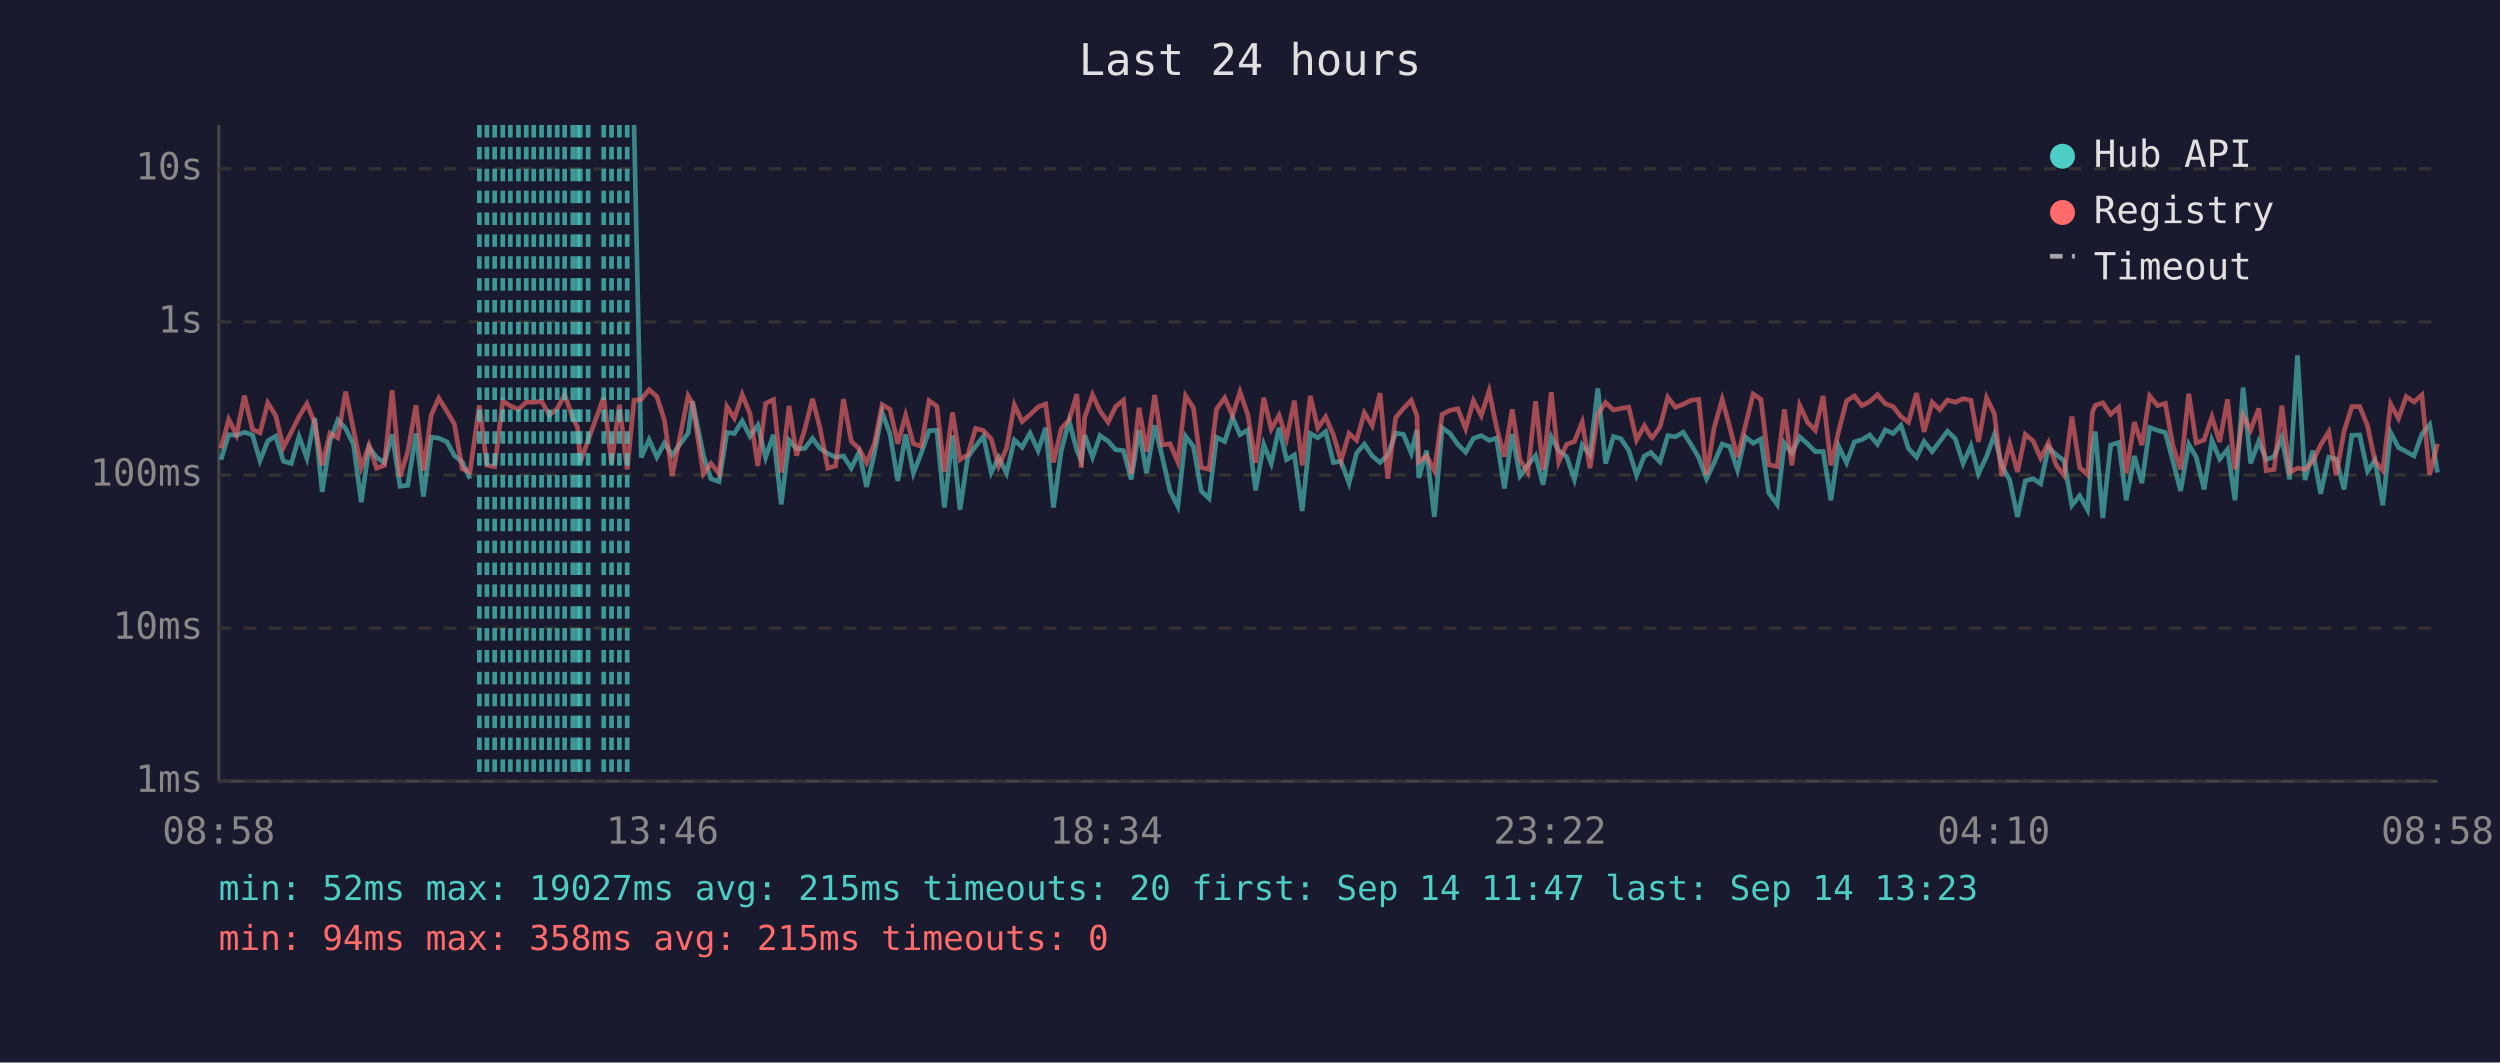
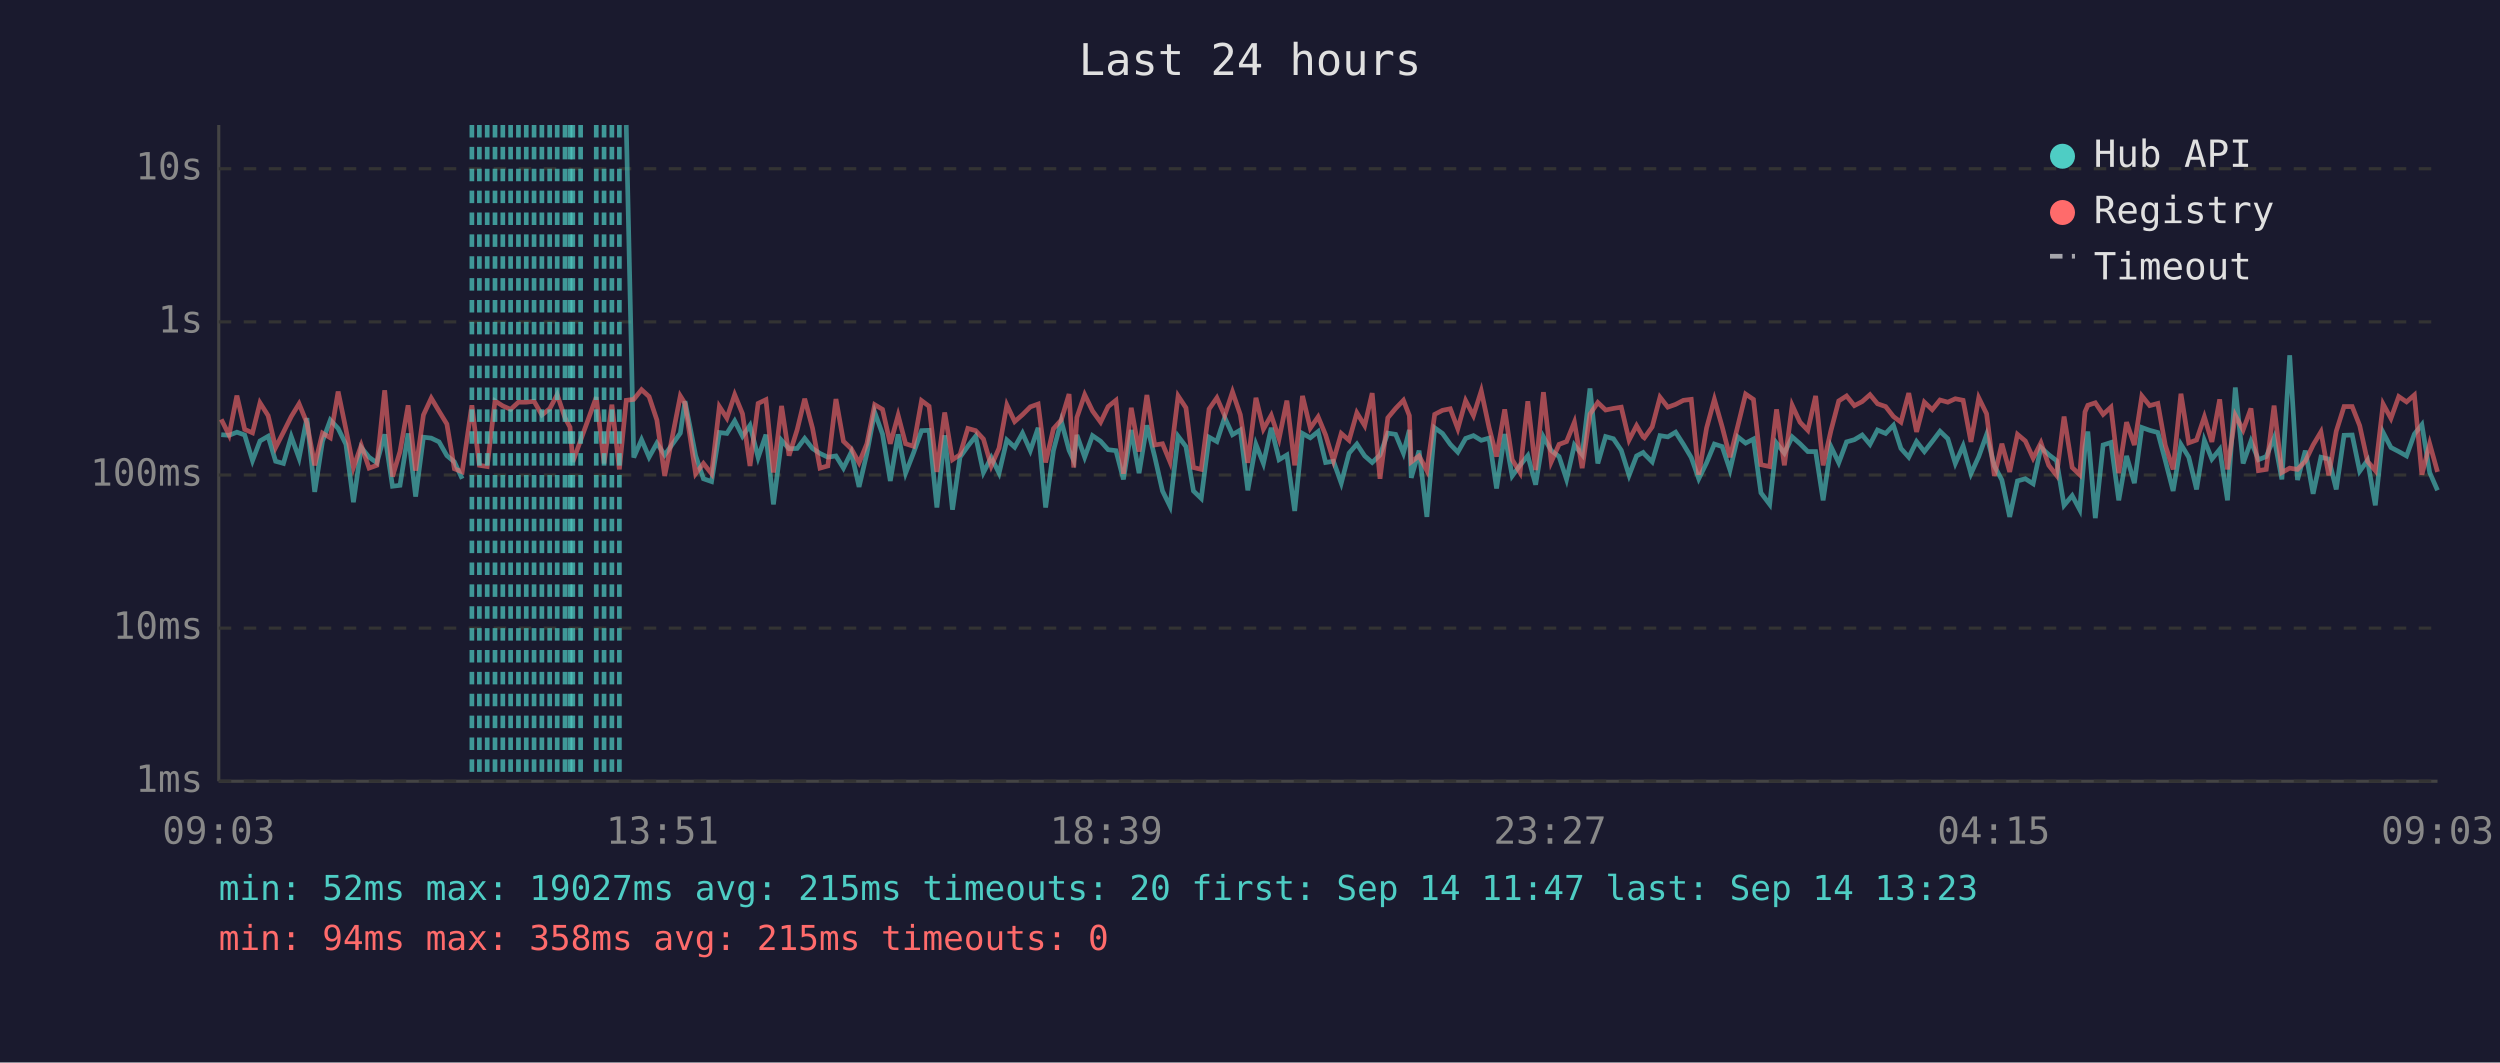
<svg xmlns="http://www.w3.org/2000/svg" viewBox="0 0 800 340" font-family="monospace" font-size="12">
  <rect width="800" height="340" fill="#1a1a2e" />
  <text x="400" y="24" fill="#e0e0e0" font-size="14" text-anchor="middle">Last 24 hours</text>
  <line x1="70" y1="40" x2="70" y2="250" stroke="#444" stroke-width="1" />
  <line x1="70" y1="250" x2="780" y2="250" stroke="#444" stroke-width="1" />
  <line x1="70" y1="250" x2="780" y2="250" stroke="#333" stroke-width="1" stroke-dasharray="4" />
  <text x="65" y="250" fill="#888" text-anchor="end" dominant-baseline="middle">1ms</text>
  <line x1="70" y1="201" x2="780" y2="201" stroke="#333" stroke-width="1" stroke-dasharray="4" />
  <text x="65" y="201" fill="#888" text-anchor="end" dominant-baseline="middle">10ms</text>
  <line x1="70" y1="152" x2="780" y2="152" stroke="#333" stroke-width="1" stroke-dasharray="4" />
  <text x="65" y="152" fill="#888" text-anchor="end" dominant-baseline="middle">100ms</text>
  <line x1="70" y1="103" x2="780" y2="103" stroke="#333" stroke-width="1" stroke-dasharray="4" />
  <text x="65" y="103" fill="#888" text-anchor="end" dominant-baseline="middle">1s</text>
  <line x1="70" y1="54" x2="780" y2="54" stroke="#333" stroke-width="1" stroke-dasharray="4" />
  <text x="65" y="54" fill="#888" text-anchor="end" dominant-baseline="middle">10s</text>
-   <text x="70" y="270" fill="#888" text-anchor="middle">08:58</text>
-   <text x="212" y="270" fill="#888" text-anchor="middle">13:46</text>
-   <text x="354" y="270" fill="#888" text-anchor="middle">18:34</text>
-   <text x="496" y="270" fill="#888" text-anchor="middle">23:22</text>
-   <text x="638" y="270" fill="#888" text-anchor="middle">04:10</text>
-   <text x="780" y="270" fill="#888" text-anchor="middle">08:58</text>
-   <polyline points="70.7,147.1 73.2,139.1 75.7,139.3 78.2,138.3 80.8,139.2 83.2,147.4 85.7,141.1 88.2,139.6 90.7,147.6 93.2,148.3 95.7,139.7 98.2,146.6 100.7,133.8 103.1,157.4 105.6,141.2 108.1,134.4 110.6,137.1 113.1,142.2 115.6,160.7 118.1,143.2 120.5,146.3 123.0,148.1 125.5,139.0 128.0,155.6 130.5,155.3 133.1,138.7 135.5,158.9 138.0,139.9 140.4,140.2 143.0,141.4 145.4,145.8 147.9,147.8 150.4,153.2" fill="none" stroke="#4ecdc4" stroke-width="1.5" opacity="0.6" />
-   <polyline points="202.9,40.0 205.2,146.4 207.7,140.7 210.2,146.3 212.6,141.8 215.1,145.6 220.2,138.6 221.6,128.4 225.1,145.8 227.5,153.2 230.1,154.1 232.6,138.4 235.0,138.7 237.5,134.7 240.0,139.6 242.5,136.1 245.0,146.4 247.5,139.1 250.0,161.4 252.5,140.9 254.9,143.6 257.5,143.5 260.0,140.3 262.4,143.5 264.9,145.1 267.4,146.3 269.9,145.9 272.4,149.8 274.9,144.7 277.3,155.8 279.8,145.1 282.3,131.9 284.8,138.9 287.3,153.9 289.8,139.0 292.3,151.4 294.8,145.0 297.3,137.8 299.8,137.7 302.2,162.4 304.8,139.3 307.2,163.1 309.7,146.3 312.2,142.8 314.7,139.6 317.2,151.2 319.6,146.4 322.1,151.4 324.6,140.8 327.1,143.1 329.6,138.6 332.2,144.2 334.6,136.9 337.1,162.4 339.6,144.2 342.1,134.7 344.6,144.1 346.0,147.3 347.1,139.2 349.6,146.3 352.0,139.4 354.6,141.2 357.0,143.9 359.5,144.2 362.0,153.4 364.5,137.6 366.9,151.4 369.5,136.1 371.9,146.1 374.4,157.1 376.9,162.0 379.4,139.6 381.9,142.9 384.4,157.1 386.9,159.5 389.3,139.9 391.9,141.3 394.4,133.6 396.8,139.1 399.3,137.6 401.8,156.9 404.4,142.2 406.8,148.3 409.3,136.9 411.7,147.1 414.2,145.6 416.7,163.5 419.3,138.7 421.7,140.1 424.2,138.1 426.7,148.0 429.1,147.6 431.7,154.6 434.1,145.0 436.6,142.1 439.1,145.9 441.6,148.0 444.1,145.6 446.6,138.6 449.1,139.0 451.6,145.0 453.4,137.6 454.0,152.9 456.5,144.2 459.0,165.4 461.5,136.9 464.0,138.7 466.5,142.2 469.0,144.7 471.5,140.3 474.0,139.4 476.5,140.9 478.9,140.2 481.4,156.3 483.9,138.9 486.4,152.3 488.9,148.9 491.4,145.8 493.8,155.1 496.4,139.8 498.8,144.2 501.3,146.1 503.8,153.4 506.3,142.4 508.8,145.5 511.3,124.3 513.8,148.3 516.3,139.7 518.7,140.4 521.2,144.1 523.7,152.1 526.2,145.9 528.3,144.8 528.7,145.3 531.2,147.8 533.7,139.4 536.1,139.8 538.6,138.3 541.1,142.2 543.6,146.4 546.1,153.2 548.5,148.1 551.1,142.1 553.5,142.9 556.0,150.4 558.5,139.8 561.0,141.8 563.5,140.5 566.0,157.7 568.7,161.4 571.0,141.8 573.4,145.0 575.9,139.8 578.4,142.0 580.9,144.5 583.4,144.5 585.9,160.1 588.4,142.9 590.9,148.1 593.4,141.4 595.8,140.7 598.3,139.2 600.8,142.2 603.3,137.6 605.8,138.7 608.3,136.1 610.7,143.5 613.3,146.3 615.7,141.3 618.3,144.5 620.7,141.3 623.2,138.0 625.7,140.4 628.2,148.3 630.7,142.7 633.1,151.6 635.7,146.1 638.2,139.1 640.6,149.1 643.1,153.6 645.6,165.4 648.1,153.9 650.6,153.2 653.0,154.8 655.5,143.2 658.0,145.5 660.5,147.4 663.0,161.7 665.5,158.6 668.0,163.1 669.6,143.1 670.5,138.1 672.9,165.8 675.4,142.4 678.0,141.6 680.4,160.1 683.0,145.9 685.4,154.6 687.9,136.8 690.4,137.7 692.9,138.4 695.3,147.4 697.8,157.1 700.4,142.2 702.8,146.3 705.3,156.6 707.8,140.9 710.3,146.9 712.8,143.8 715.2,160.1 717.8,124.0 720.2,148.3 722.8,141.2 725.2,147.1 727.7,146.1 730.2,140.1 732.7,153.4 735.2,113.7 737.6,153.6 740.1,144.2 742.6,158.0 745.2,146.3 747.6,146.9 750.1,156.6 752.6,139.3 755.1,139.2 757.6,150.8 760.0,147.3 762.5,161.7 765.0,138.4 767.5,143.2 770.0,144.5 772.5,145.9 775.0,138.9 777.5,135.9 780.0,151.2" fill="none" stroke="#4ecdc4" stroke-width="1.5" opacity="0.6" />
-   <polyline points="70.7,143.5 73.2,134.2 75.7,139.2 78.2,126.6 80.8,137.4 83.2,138.5 85.7,128.9 88.2,133.0 90.7,143.2 93.2,138.3 95.7,133.3 98.2,129.2 100.7,135.3 103.1,148.9 105.6,138.6 108.1,140.1 110.6,125.3 113.1,137.4 115.6,149.6 118.1,142.5 120.5,149.8 123.0,148.9 125.5,124.9 128.0,152.5 130.5,144.5 133.1,129.7 135.5,150.6 138.0,132.8 140.4,127.4 143.0,131.6 145.4,135.7 147.9,150.0 150.4,151.0 153.4,129.7 155.8,148.9 158.3,149.3 160.9,128.3 163.3,129.9 165.9,131.0 168.4,128.7 170.8,128.7 173.3,128.4 175.8,132.8 178.3,130.8 180.7,126.3 183.3,133.7 184.8,136.7 185.7,147.8 188.2,140.9 193.2,127.1 195.7,148.3 198.2,129.5 200.7,150.2 202.9,128.1 205.2,127.8 207.7,124.7 210.2,126.9 212.6,134.4 215.1,152.3 220.2,126.7 221.6,129.1 225.1,151.6 227.5,148.3 230.1,151.6 232.6,130.1 235.0,133.8 237.5,126.3 240.0,132.4 242.5,149.1 245.0,129.1 247.5,127.9 250.0,151.2 252.5,129.9 254.9,145.8 257.5,137.5 260.0,127.6 262.4,137.0 264.9,149.8 267.4,149.1 269.9,127.7 272.4,141.2 274.9,143.6 277.3,148.1 279.8,142.0 282.3,129.5 284.8,131.0 287.3,142.0 289.8,132.9 292.3,142.0 294.8,142.8 297.3,128.2 299.8,130.0 302.2,151.0 304.8,132.0 307.2,147.1 309.7,145.5 312.2,137.1 314.7,137.8 317.2,140.5 319.6,149.1 322.1,143.4 324.6,129.6 327.1,134.9 329.6,132.7 332.2,130.2 334.6,129.3 337.1,148.0 339.6,137.2 342.1,134.4 344.6,126.1 346.0,149.6 347.1,133.6 349.6,126.3 352.0,131.5 354.6,135.1 357.0,130.1 359.5,128.1 362.0,151.6 364.5,130.5 366.9,144.5 369.5,126.4 371.9,142.4 374.4,142.0 376.9,147.8 379.4,126.7 381.9,130.5 384.4,149.6 386.9,150.2 389.3,130.9 391.9,127.3 394.4,133.0 396.8,125.4 399.3,132.7 401.8,148.1 404.4,127.3 406.8,137.3 409.3,132.9 411.7,140.4 414.2,128.2 416.7,148.9 419.3,126.7 421.7,137.0 424.2,133.4 426.7,139.2 429.1,147.4 431.7,138.7 434.1,140.9 436.6,132.1 439.1,136.2 441.6,125.8 444.1,153.2 446.6,133.7 449.1,130.7 451.6,128.1 453.4,133.0 454.0,147.8 456.5,145.9 459.0,150.6 461.5,132.6 464.0,131.3 466.5,130.8 469.0,137.2 471.5,128.2 474.0,133.0 476.5,125.1 478.9,136.8 481.4,146.1 483.9,131.0 486.4,147.1 488.9,151.2 491.4,128.4 493.8,150.4 496.4,125.5 498.8,147.8 501.3,142.2 503.8,141.3 506.3,135.1 508.8,149.8 511.3,132.5 513.8,128.8 516.3,131.2 518.7,130.7 521.2,130.3 523.7,140.8 526.2,136.2 528.3,139.8 528.7,140.1 531.2,136.6 533.7,127.1 536.1,130.3 538.6,129.4 541.1,128.1 543.6,127.8 546.1,151.9 548.5,137.0 551.1,127.8 553.5,136.6 556.0,146.3 558.5,136.3 561.0,126.1 563.5,127.8 566.0,148.7 568.7,149.3 571.0,131.0 573.4,148.9 575.9,129.7 578.4,135.1 580.9,137.7 583.4,126.7 585.9,148.9 588.4,137.8 590.9,128.3 593.4,126.7 595.8,129.8 598.3,128.5 600.8,126.3 603.3,129.2 605.8,130.1 608.3,133.3 610.7,135.1 613.3,125.8 615.7,138.2 618.3,128.7 620.7,131.1 623.2,128.0 625.7,128.7 628.2,127.6 630.7,128.1 633.1,141.4 635.7,127.3 638.2,132.4 640.6,152.3 643.1,142.0 645.6,151.0 648.1,139.0 650.6,141.1 653.0,146.6 655.5,141.7 658.0,148.9 660.5,152.1 663.0,133.3 665.5,149.6 668.0,151.9 669.6,131.8 670.5,129.7 672.9,128.9 675.4,132.6 678.0,130.3 680.4,151.4 683.0,135.1 685.4,142.4 687.9,126.7 690.4,129.8 692.9,129.1 695.3,142.5 697.8,150.2 700.4,126.0 702.8,141.7 705.3,140.8 707.8,133.4 710.3,141.4 712.8,127.8 715.2,150.2 717.8,132.9 720.2,137.6 722.8,130.7 725.2,150.6 727.7,150.2 730.2,129.8 732.7,151.2 735.2,149.8 737.6,150.2 740.1,147.6 742.6,142.4 745.2,138.2 747.6,152.1 750.1,138.0 752.6,130.1 755.1,130.1 757.6,136.2 760.0,147.6 762.5,150.6 765.0,129.3 767.5,133.9 770.0,126.9 772.5,128.6 775.0,126.4 777.5,151.9 780.0,142.0" fill="none" stroke="#ff6b6b" stroke-width="1.5" opacity="0.6" />
+   <text x="70" y="270" fill="#888" text-anchor="middle">09:03</text>
+   <text x="212" y="270" fill="#888" text-anchor="middle">13:51</text>
+   <text x="354" y="270" fill="#888" text-anchor="middle">18:39</text>
+   <text x="496" y="270" fill="#888" text-anchor="middle">23:27</text>
+   <text x="638" y="270" fill="#888" text-anchor="middle">04:15</text>
+   <text x="780" y="270" fill="#888" text-anchor="middle">09:03</text>
+   <polyline points="70.8,139.1 73.3,139.3 75.8,138.3 78.3,139.2 80.8,147.4 83.2,141.1 85.8,139.6 88.2,147.6 90.7,148.3 93.2,139.7 95.7,146.6 98.2,133.8 100.7,157.4 103.2,141.2 105.7,134.4 108.2,137.1 110.7,142.2 113.1,160.7 115.6,143.2 118.1,146.3 120.6,148.1 123.1,139.0 125.6,155.6 128.0,155.3 130.6,138.7 133.0,158.9 135.5,139.9 138.0,140.2 140.5,141.4 143.0,145.8 145.4,147.8 147.9,153.2" fill="none" stroke="#4ecdc4" stroke-width="1.5" opacity="0.6" />
+   <polyline points="200.4,40.0 202.8,146.4 205.3,140.7 207.7,146.3 210.2,141.8 212.7,145.6 217.7,138.6 219.2,128.4 222.6,145.8 225.1,153.2 227.7,154.1 230.2,138.4 232.6,138.7 235.1,134.7 237.6,139.6 240.0,136.1 242.6,146.4 245.1,139.1 247.5,161.4 250.1,140.9 252.5,143.6 255.1,143.5 257.5,140.3 260.0,143.5 262.4,145.1 264.9,146.3 267.5,145.9 269.9,149.8 272.4,144.7 274.9,155.8 277.4,145.1 279.9,131.9 282.4,138.9 284.9,153.9 287.4,139.0 289.8,151.4 292.3,145.0 294.9,137.8 297.3,137.7 299.8,162.4 302.3,139.3 304.8,163.1 307.2,146.3 309.7,142.8 312.2,139.6 314.7,151.2 317.2,146.4 319.7,151.4 322.2,140.8 324.7,143.1 327.2,138.6 329.7,144.2 332.2,136.9 334.6,162.4 337.1,144.2 339.6,134.7 342.1,144.1 343.6,147.3 344.6,139.2 347.1,146.3 349.6,139.4 352.2,141.2 354.6,143.9 357.1,144.2 359.5,153.4 362.0,137.6 364.5,151.4 367.0,136.1 369.5,146.1 372.0,157.1 374.4,162.0 377.0,139.6 379.5,142.9 381.9,157.1 384.4,159.5 386.9,139.9 389.4,141.3 391.9,133.6 394.4,139.1 396.9,137.6 399.3,156.9 401.9,142.2 404.3,148.3 406.8,136.9 409.3,147.1 411.8,145.6 414.3,163.5 416.8,138.7 419.3,140.1 421.8,138.1 424.2,148.0 426.7,147.6 429.2,154.6 431.7,145.0 434.2,142.1 436.7,145.9 439.1,148.0 441.6,145.6 444.1,138.6 446.6,139.0 449.1,145.0 451.0,137.6 451.6,152.9 454.1,144.2 456.6,165.4 459.1,136.9 461.6,138.7 464.1,142.2 466.5,144.7 469.0,140.3 471.5,139.4 474.0,140.9 476.5,140.2 478.9,156.3 481.5,138.9 483.9,152.3 486.4,148.9 488.9,145.8 491.4,155.1 493.9,139.8 496.4,144.2 498.9,146.1 501.3,153.4 503.8,142.4 506.3,145.5 508.8,124.3 511.3,148.3 513.8,139.7 516.3,140.4 518.8,144.1 521.3,152.1 523.7,145.9 525.8,144.8 526.2,145.3 528.7,147.8 531.2,139.4 533.7,139.8 536.2,138.3 538.7,142.2 541.2,146.4 543.6,153.2 546.1,148.1 548.6,142.1 551.1,142.9 553.6,150.4 556.1,139.8 558.6,141.8 561.1,140.5 563.5,157.7 566.3,161.4 568.5,141.8 571.0,145.0 573.5,139.8 576.0,142.0 578.5,144.5 581.0,144.5 583.4,160.1 585.9,142.9 588.4,148.1 590.9,141.4 593.4,140.7 595.9,139.2 598.4,142.2 600.8,137.6 603.4,138.7 605.9,136.1 608.3,143.5 610.8,146.3 613.3,141.3 615.8,144.5 618.3,141.3 620.8,138.0 623.3,140.4 625.7,148.3 628.2,142.7 630.7,151.6 633.2,146.1 635.7,139.1 638.2,149.1 640.6,153.6 643.1,165.4 645.6,153.9 648.1,153.2 650.6,154.8 653.1,143.2 655.6,145.5 658.1,147.4 660.5,161.7 663.1,158.6 665.5,163.1 667.2,143.1 668.1,138.1 670.5,165.8 673.0,142.4 675.5,141.6 678.0,160.1 680.5,145.9 683.0,154.6 685.4,136.8 687.9,137.7 690.5,138.4 692.9,147.4 695.4,157.1 697.9,142.2 700.4,146.3 702.9,156.6 705.4,140.9 707.8,146.9 710.3,143.8 712.8,160.1 715.3,124.0 717.8,148.3 720.3,141.2 722.7,147.1 725.2,146.1 727.7,140.1 730.2,153.4 732.7,113.7 735.2,153.6 737.7,144.2 740.2,158.0 742.7,146.3 745.2,146.9 747.6,156.6 750.1,139.3 752.7,139.2 755.1,150.8 757.6,147.3 760.1,161.7 762.6,138.4 765.1,143.2 767.6,144.5 770.1,145.9 772.6,138.9 775.0,135.9 777.5,151.2 780.0,156.9" fill="none" stroke="#4ecdc4" stroke-width="1.5" opacity="0.6" />
+   <polyline points="70.8,134.2 73.3,139.2 75.8,126.6 78.3,137.4 80.8,138.5 83.2,128.9 85.8,133.0 88.2,143.2 90.7,138.3 93.2,133.3 95.7,129.2 98.2,135.3 100.7,148.9 103.2,138.6 105.7,140.1 108.2,125.3 110.7,137.4 113.1,149.6 115.6,142.5 118.1,149.8 120.6,148.9 123.1,124.9 125.6,152.5 128.0,144.5 130.6,129.7 133.0,150.6 135.5,132.8 138.0,127.4 140.5,131.6 143.0,135.7 145.4,150.0 147.9,151.0 151.0,129.7 153.4,148.9 155.9,149.3 158.4,128.3 160.9,129.9 163.4,131.0 165.9,128.7 168.4,128.7 170.9,128.4 173.4,132.8 175.9,130.8 178.3,126.3 180.8,133.7 182.4,136.7 183.3,147.8 185.8,140.9 190.8,127.1 193.3,148.3 195.8,129.5 198.2,150.2 200.4,128.1 202.8,127.8 205.3,124.7 207.7,126.9 210.2,134.4 212.7,152.3 217.7,126.7 219.2,129.1 222.6,151.6 225.1,148.3 227.7,151.6 230.2,130.1 232.6,133.8 235.1,126.3 237.6,132.4 240.0,149.1 242.6,129.1 245.1,127.9 247.5,151.2 250.1,129.9 252.5,145.8 255.1,137.5 257.5,127.6 260.0,137.0 262.4,149.8 264.9,149.1 267.5,127.7 269.9,141.2 272.4,143.6 274.9,148.1 277.4,142.0 279.9,129.5 282.4,131.0 284.9,142.0 287.4,132.9 289.8,142.0 292.3,142.8 294.9,128.2 297.3,130.0 299.8,151.0 302.3,132.0 304.8,147.1 307.2,145.5 309.7,137.1 312.2,137.8 314.7,140.5 317.2,149.1 319.7,143.4 322.2,129.6 324.7,134.9 327.2,132.7 329.7,130.2 332.2,129.3 334.6,148.0 337.1,137.2 339.6,134.4 342.1,126.1 343.6,149.6 344.6,133.6 347.1,126.3 349.6,131.5 352.2,135.1 354.6,130.1 357.1,128.1 359.5,151.6 362.0,130.5 364.5,144.5 367.0,126.4 369.5,142.4 372.0,142.0 374.4,147.8 377.0,126.7 379.5,130.5 381.9,149.6 384.4,150.2 386.9,130.9 389.4,127.3 391.9,133.0 394.4,125.4 396.9,132.7 399.3,148.1 401.9,127.3 404.3,137.3 406.8,132.9 409.3,140.4 411.8,128.2 414.3,148.9 416.8,126.7 419.3,137.0 421.8,133.4 424.2,139.2 426.7,147.4 429.2,138.7 431.7,140.9 434.2,132.1 436.7,136.2 439.1,125.8 441.6,153.2 444.1,133.7 446.6,130.7 449.1,128.1 451.0,133.0 451.6,147.8 454.1,145.9 456.6,150.6 459.1,132.6 461.6,131.3 464.1,130.8 466.5,137.2 469.0,128.2 471.5,133.0 474.0,125.1 476.5,136.8 478.9,146.1 481.5,131.0 483.9,147.1 486.4,151.2 488.9,128.4 491.4,150.4 493.9,125.5 496.4,147.8 498.9,142.2 501.3,141.3 503.8,135.1 506.3,149.8 508.8,132.5 511.3,128.8 513.8,131.2 516.3,130.7 518.8,130.3 521.3,140.8 523.7,136.2 525.8,139.8 526.2,140.1 528.7,136.6 531.2,127.1 533.7,130.3 536.2,129.4 538.7,128.1 541.2,127.8 543.6,151.9 546.1,137.0 548.6,127.8 551.1,136.6 553.6,146.3 556.1,136.3 558.6,126.1 561.1,127.8 563.5,148.7 566.3,149.3 568.5,131.0 571.0,148.9 573.5,129.7 576.0,135.1 578.5,137.7 581.0,126.7 583.4,148.9 585.9,137.8 588.4,128.3 590.9,126.7 593.4,129.8 595.9,128.5 598.4,126.3 600.8,129.2 603.4,130.1 605.9,133.3 608.3,135.1 610.8,125.8 613.3,138.2 615.8,128.7 618.3,131.1 620.8,128.0 623.3,128.7 625.7,127.6 628.2,128.1 630.7,141.4 633.2,127.3 635.7,132.4 638.2,152.3 640.6,142.0 643.1,151.0 645.6,139.0 648.1,141.1 650.6,146.6 653.1,141.7 655.6,148.9 658.1,152.1 660.5,133.3 663.1,149.6 665.5,151.9 667.2,131.8 668.1,129.7 670.5,128.9 673.0,132.6 675.5,130.3 678.0,151.4 680.5,135.1 683.0,142.4 685.4,126.7 687.9,129.8 690.5,129.1 692.9,142.5 695.4,150.2 697.9,126.0 700.4,141.7 702.9,140.8 705.4,133.4 707.8,141.4 710.3,127.8 712.8,150.2 715.3,132.9 717.8,137.6 720.3,130.7 722.7,150.6 725.2,150.2 727.7,129.8 730.2,151.2 732.7,149.8 735.2,150.2 737.7,147.6 740.2,142.4 742.7,138.2 745.2,152.1 747.6,138.0 750.1,130.1 752.7,130.1 755.1,136.2 757.6,147.6 760.1,150.6 762.6,129.3 765.1,133.9 767.6,126.9 770.1,128.6 772.6,126.4 775.0,151.9 777.5,142.0 780.0,151.0" fill="none" stroke="#ff6b6b" stroke-width="1.5" opacity="0.6" />
+   <line x1="151.0" y1="40" x2="151.0" y2="250" stroke="#4ecdc4" stroke-width="1.5" stroke-dasharray="4,3" opacity="0.7" />
  <line x1="153.4" y1="40" x2="153.4" y2="250" stroke="#4ecdc4" stroke-width="1.5" stroke-dasharray="4,3" opacity="0.7" />
-   <line x1="155.8" y1="40" x2="155.8" y2="250" stroke="#4ecdc4" stroke-width="1.5" stroke-dasharray="4,3" opacity="0.7" />
-   <line x1="158.3" y1="40" x2="158.3" y2="250" stroke="#4ecdc4" stroke-width="1.5" stroke-dasharray="4,3" opacity="0.7" />
+   <line x1="155.9" y1="40" x2="155.9" y2="250" stroke="#4ecdc4" stroke-width="1.5" stroke-dasharray="4,3" opacity="0.7" />
+   <line x1="158.4" y1="40" x2="158.4" y2="250" stroke="#4ecdc4" stroke-width="1.5" stroke-dasharray="4,3" opacity="0.7" />
  <line x1="160.9" y1="40" x2="160.9" y2="250" stroke="#4ecdc4" stroke-width="1.5" stroke-dasharray="4,3" opacity="0.7" />
-   <line x1="163.3" y1="40" x2="163.3" y2="250" stroke="#4ecdc4" stroke-width="1.5" stroke-dasharray="4,3" opacity="0.7" />
+   <line x1="163.4" y1="40" x2="163.4" y2="250" stroke="#4ecdc4" stroke-width="1.5" stroke-dasharray="4,3" opacity="0.7" />
  <line x1="165.9" y1="40" x2="165.9" y2="250" stroke="#4ecdc4" stroke-width="1.5" stroke-dasharray="4,3" opacity="0.7" />
  <line x1="168.4" y1="40" x2="168.4" y2="250" stroke="#4ecdc4" stroke-width="1.5" stroke-dasharray="4,3" opacity="0.7" />
-   <line x1="170.8" y1="40" x2="170.8" y2="250" stroke="#4ecdc4" stroke-width="1.5" stroke-dasharray="4,3" opacity="0.7" />
-   <line x1="173.3" y1="40" x2="173.3" y2="250" stroke="#4ecdc4" stroke-width="1.5" stroke-dasharray="4,3" opacity="0.7" />
-   <line x1="175.8" y1="40" x2="175.8" y2="250" stroke="#4ecdc4" stroke-width="1.5" stroke-dasharray="4,3" opacity="0.7" />
+   <line x1="170.9" y1="40" x2="170.9" y2="250" stroke="#4ecdc4" stroke-width="1.5" stroke-dasharray="4,3" opacity="0.7" />
+   <line x1="173.4" y1="40" x2="173.4" y2="250" stroke="#4ecdc4" stroke-width="1.5" stroke-dasharray="4,3" opacity="0.7" />
+   <line x1="175.9" y1="40" x2="175.9" y2="250" stroke="#4ecdc4" stroke-width="1.5" stroke-dasharray="4,3" opacity="0.7" />
  <line x1="178.3" y1="40" x2="178.3" y2="250" stroke="#4ecdc4" stroke-width="1.5" stroke-dasharray="4,3" opacity="0.7" />
-   <line x1="180.7" y1="40" x2="180.7" y2="250" stroke="#4ecdc4" stroke-width="1.5" stroke-dasharray="4,3" opacity="0.7" />
+   <line x1="180.8" y1="40" x2="180.8" y2="250" stroke="#4ecdc4" stroke-width="1.5" stroke-dasharray="4,3" opacity="0.7" />
+   <line x1="182.4" y1="40" x2="182.4" y2="250" stroke="#4ecdc4" stroke-width="1.5" stroke-dasharray="4,3" opacity="0.7" />
  <line x1="183.3" y1="40" x2="183.3" y2="250" stroke="#4ecdc4" stroke-width="1.5" stroke-dasharray="4,3" opacity="0.7" />
-   <line x1="184.8" y1="40" x2="184.8" y2="250" stroke="#4ecdc4" stroke-width="1.5" stroke-dasharray="4,3" opacity="0.7" />
-   <line x1="185.7" y1="40" x2="185.7" y2="250" stroke="#4ecdc4" stroke-width="1.5" stroke-dasharray="4,3" opacity="0.7" />
-   <line x1="188.2" y1="40" x2="188.2" y2="250" stroke="#4ecdc4" stroke-width="1.5" stroke-dasharray="4,3" opacity="0.7" />
-   <line x1="193.2" y1="40" x2="193.2" y2="250" stroke="#4ecdc4" stroke-width="1.5" stroke-dasharray="4,3" opacity="0.7" />
-   <line x1="195.7" y1="40" x2="195.7" y2="250" stroke="#4ecdc4" stroke-width="1.5" stroke-dasharray="4,3" opacity="0.7" />
+   <line x1="185.8" y1="40" x2="185.8" y2="250" stroke="#4ecdc4" stroke-width="1.5" stroke-dasharray="4,3" opacity="0.7" />
+   <line x1="190.8" y1="40" x2="190.8" y2="250" stroke="#4ecdc4" stroke-width="1.5" stroke-dasharray="4,3" opacity="0.7" />
+   <line x1="193.3" y1="40" x2="193.3" y2="250" stroke="#4ecdc4" stroke-width="1.5" stroke-dasharray="4,3" opacity="0.7" />
+   <line x1="195.8" y1="40" x2="195.8" y2="250" stroke="#4ecdc4" stroke-width="1.5" stroke-dasharray="4,3" opacity="0.7" />
  <line x1="198.2" y1="40" x2="198.2" y2="250" stroke="#4ecdc4" stroke-width="1.5" stroke-dasharray="4,3" opacity="0.7" />
-   <line x1="200.7" y1="40" x2="200.7" y2="250" stroke="#4ecdc4" stroke-width="1.5" stroke-dasharray="4,3" opacity="0.7" />
  <circle cx="660" cy="50" r="4" fill="#4ecdc4" />
  <text x="670" y="50" fill="#e0e0e0" dominant-baseline="middle">Hub API</text>
  <circle cx="660" cy="68" r="4" fill="#ff6b6b" />
  <text x="670" y="68" fill="#e0e0e0" dominant-baseline="middle">Registry</text>
  <line x1="656" y1="82" x2="664" y2="82" stroke="#e0e0e0" stroke-width="1.5" stroke-dasharray="4,3" opacity="0.7" />
  <text x="670" y="86" fill="#e0e0e0" dominant-baseline="middle">Timeout</text>
  <text x="70" y="288" fill="#4ecdc4" font-size="11">min: 52ms  max: 19027ms  avg: 215ms  timeouts: 20  first: Sep 14 11:47  last: Sep 14 13:23</text>
  <text x="70" y="304" fill="#ff6b6b" font-size="11">min: 94ms  max: 358ms  avg: 215ms  timeouts: 0</text>
</svg>
